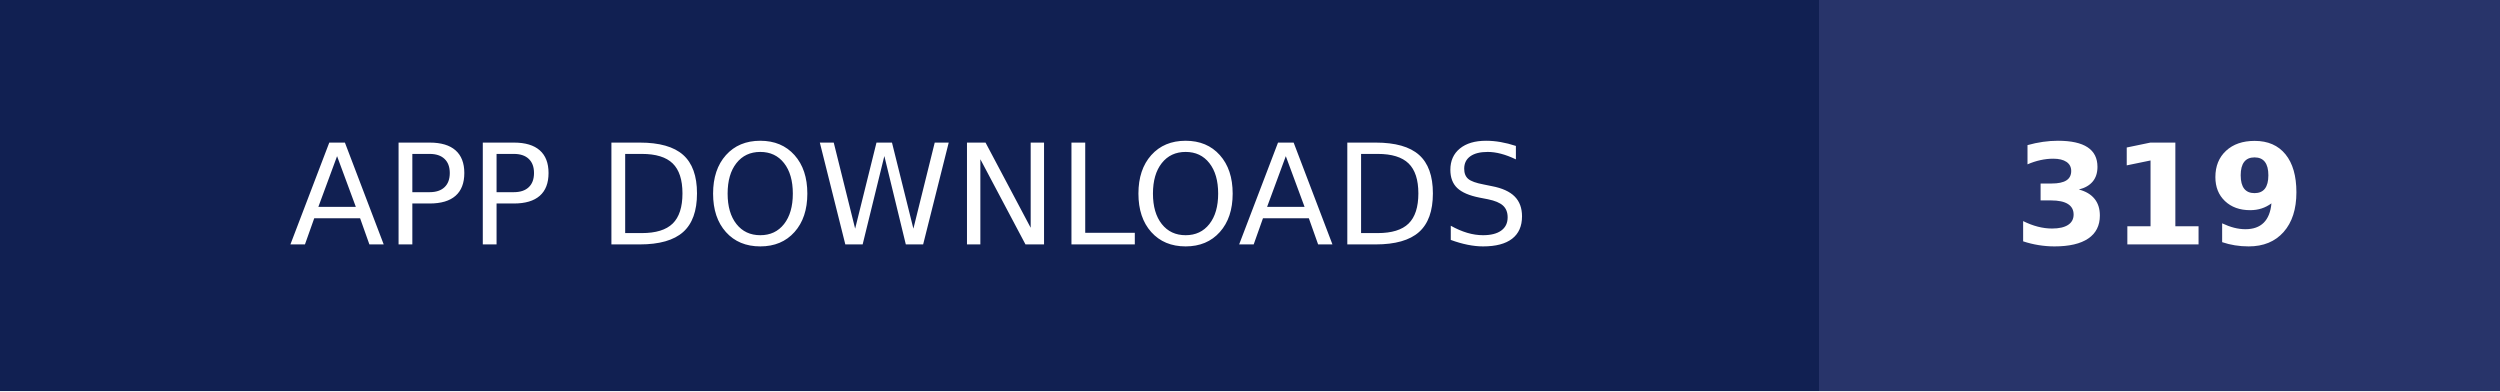
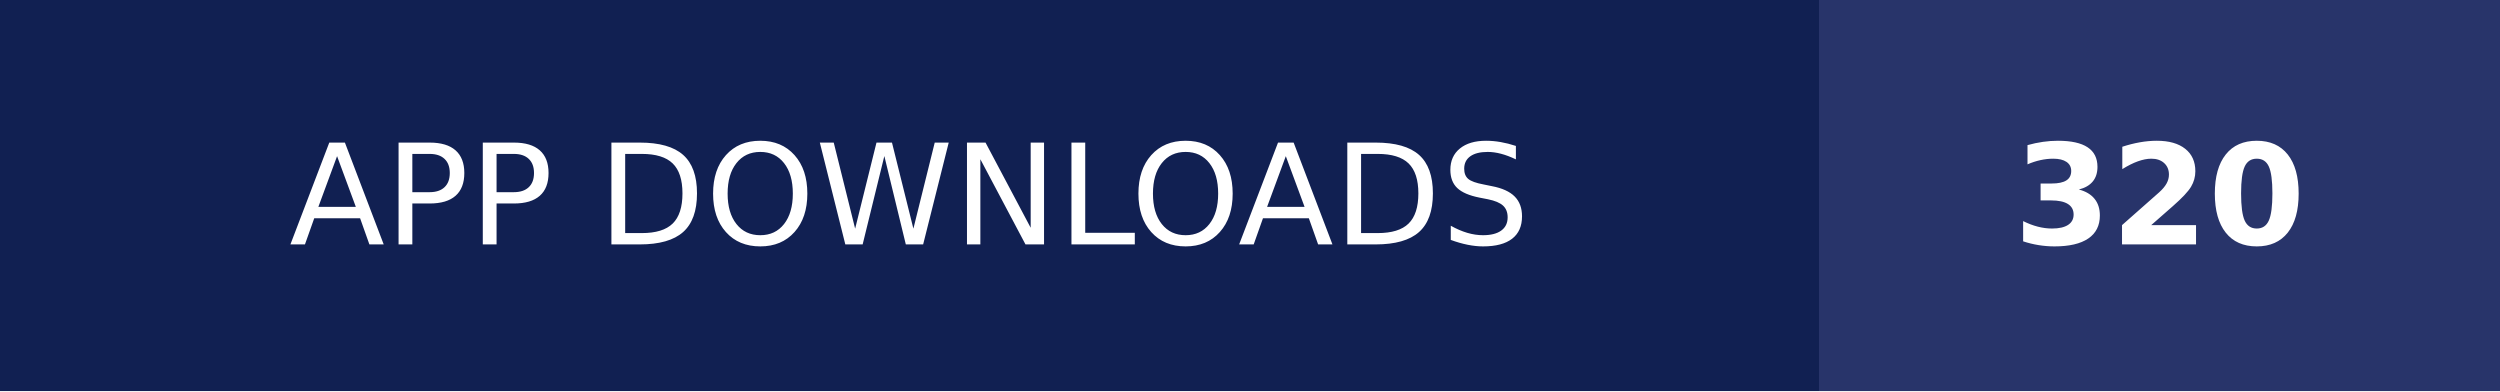
- <svg xmlns="http://www.w3.org/2000/svg" width="179" height="28" role="img" aria-label="APP DOWNLOADS: 319">
+ <svg xmlns="http://www.w3.org/2000/svg" width="179" height="28" role="img" aria-label="APP DOWNLOADS: 320">
  <g shape-rendering="crispEdges">
    <rect width="130.25" height="28" fill="#112052" />
    <rect x="130.25" width="48.75" height="28" fill="#28346a" />
  </g>
  <g fill="#fff" text-anchor="middle" font-family="Verdana,Geneva,DejaVu Sans,sans-serif" text-rendering="geometricPrecision" font-size="100">
    <text transform="scale(.1)" x="651.25" y="175" textLength="1062.5" fill="#fff">APP DOWNLOADS</text>
-     <text transform="scale(.1)" x="1546.25" y="175" textLength="247.5" fill="#fff" font-weight="bold">319</text>
+     <text transform="scale(.1)" x="1546.25" y="175" textLength="247.5" fill="#fff" font-weight="bold">320</text>
  </g>
</svg>
